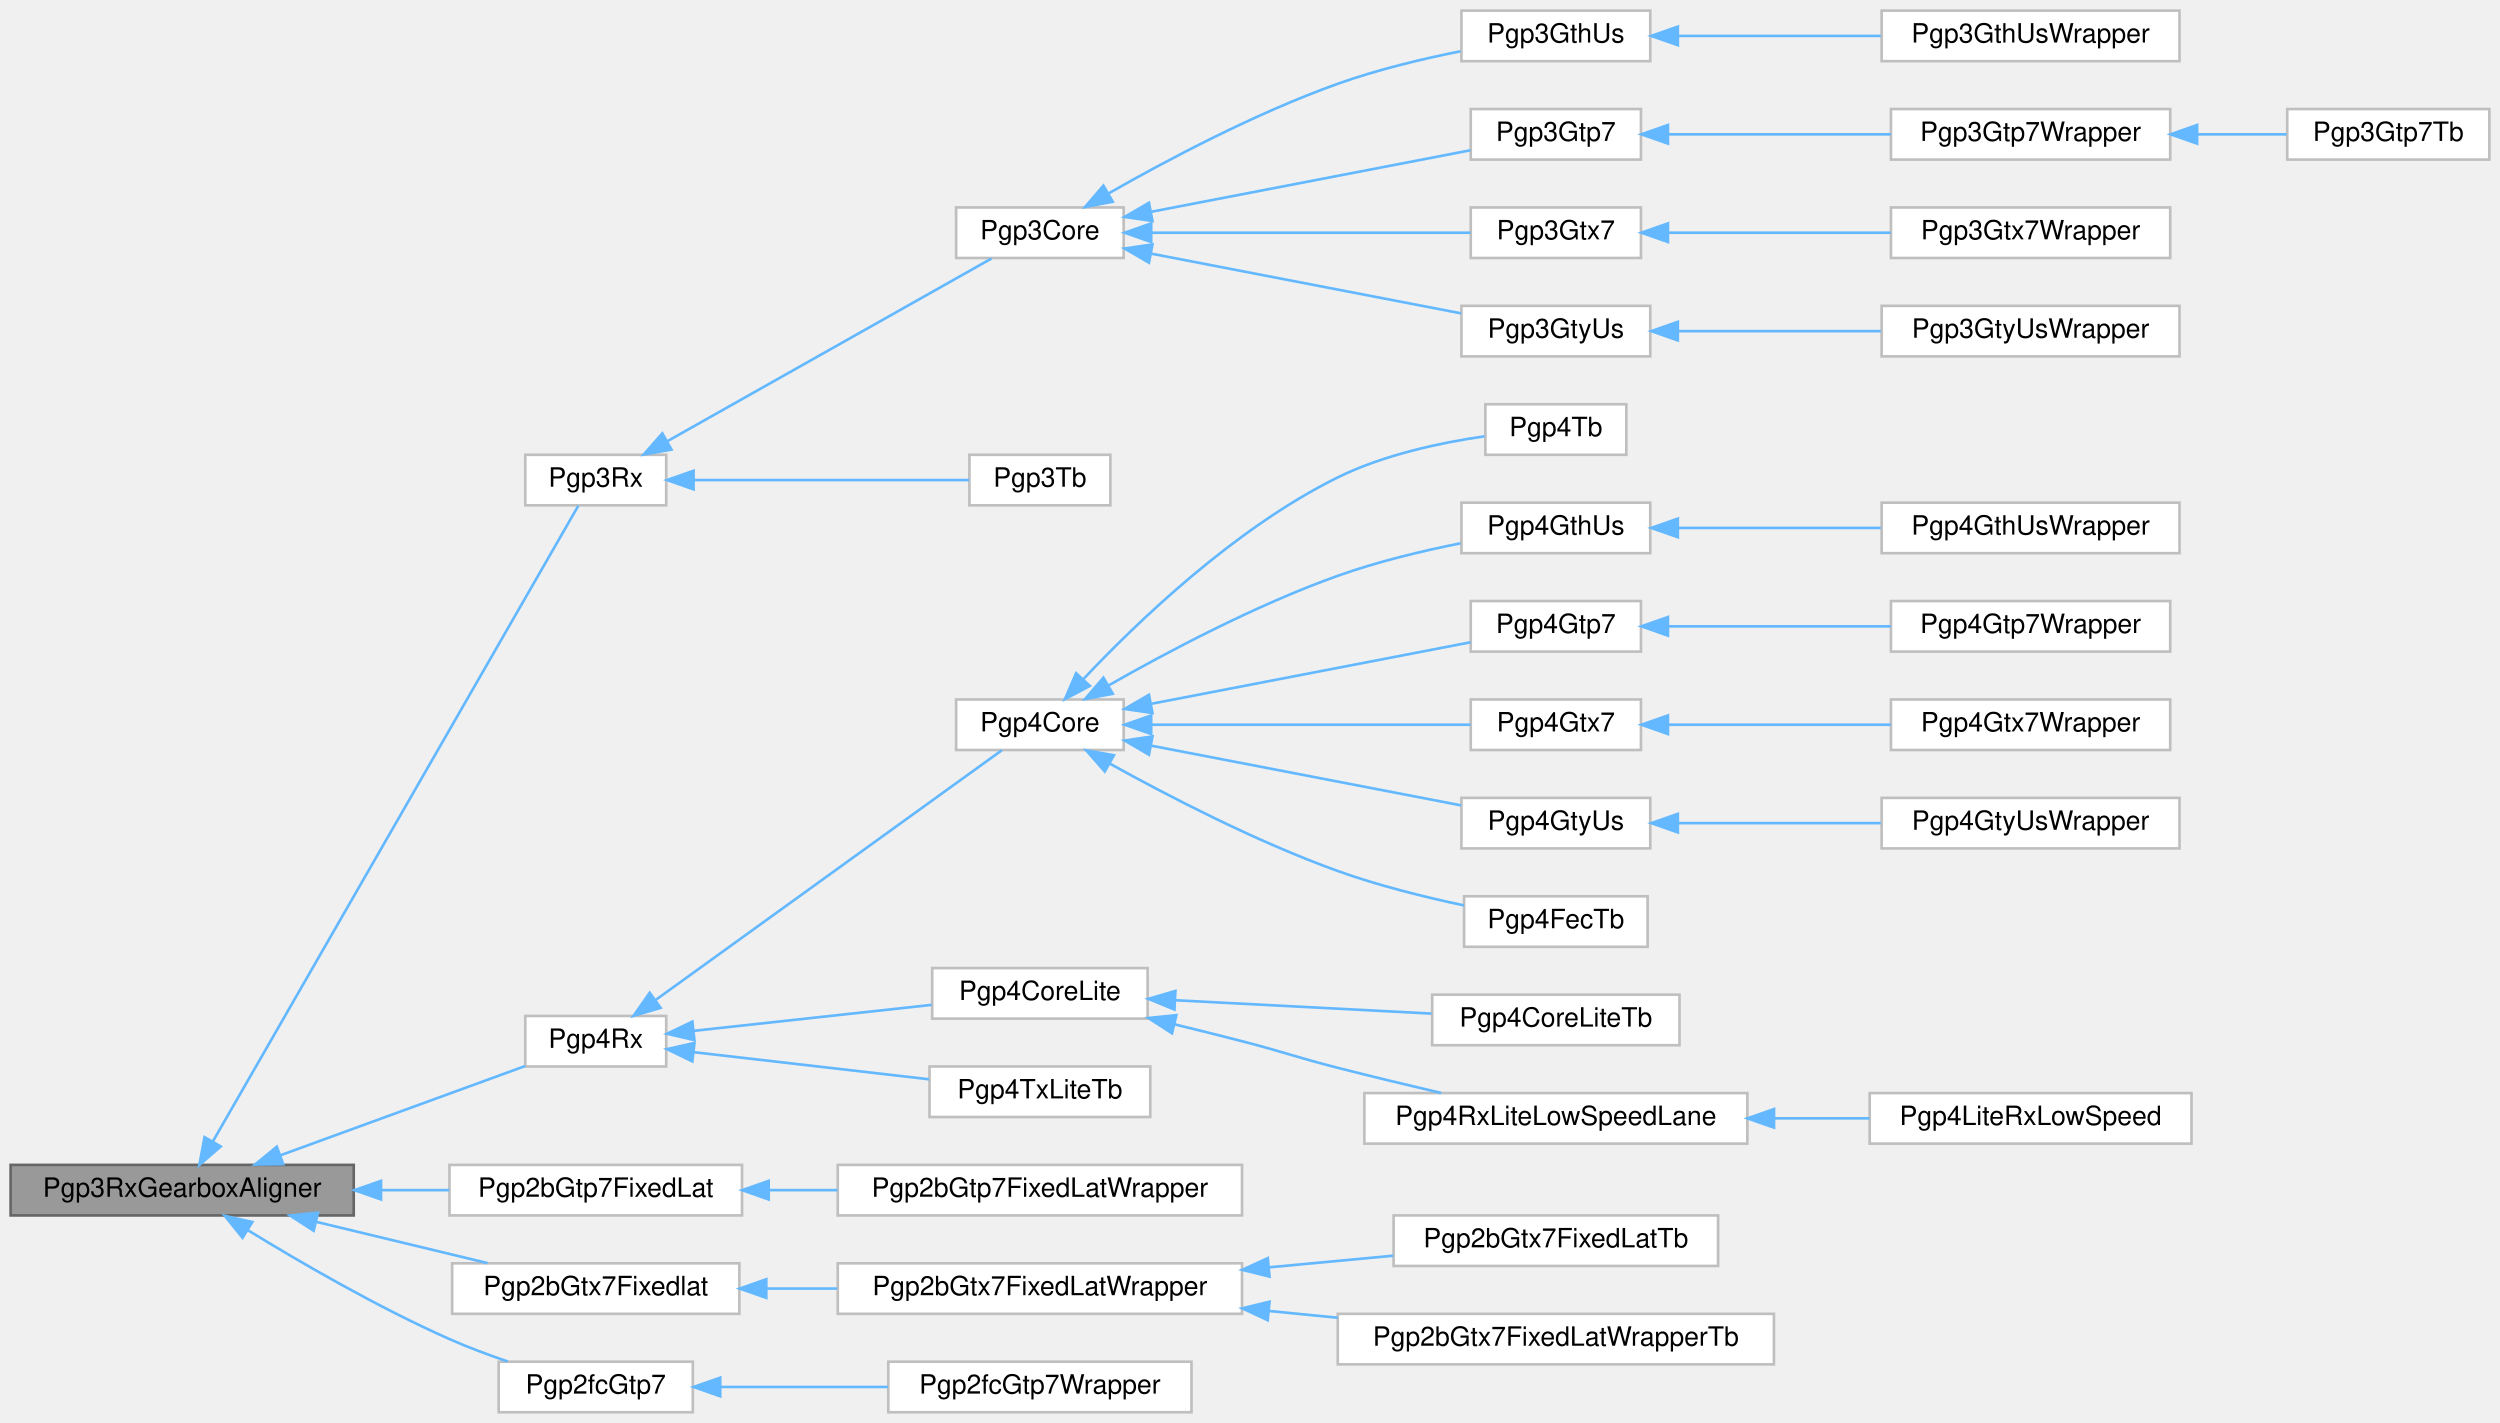
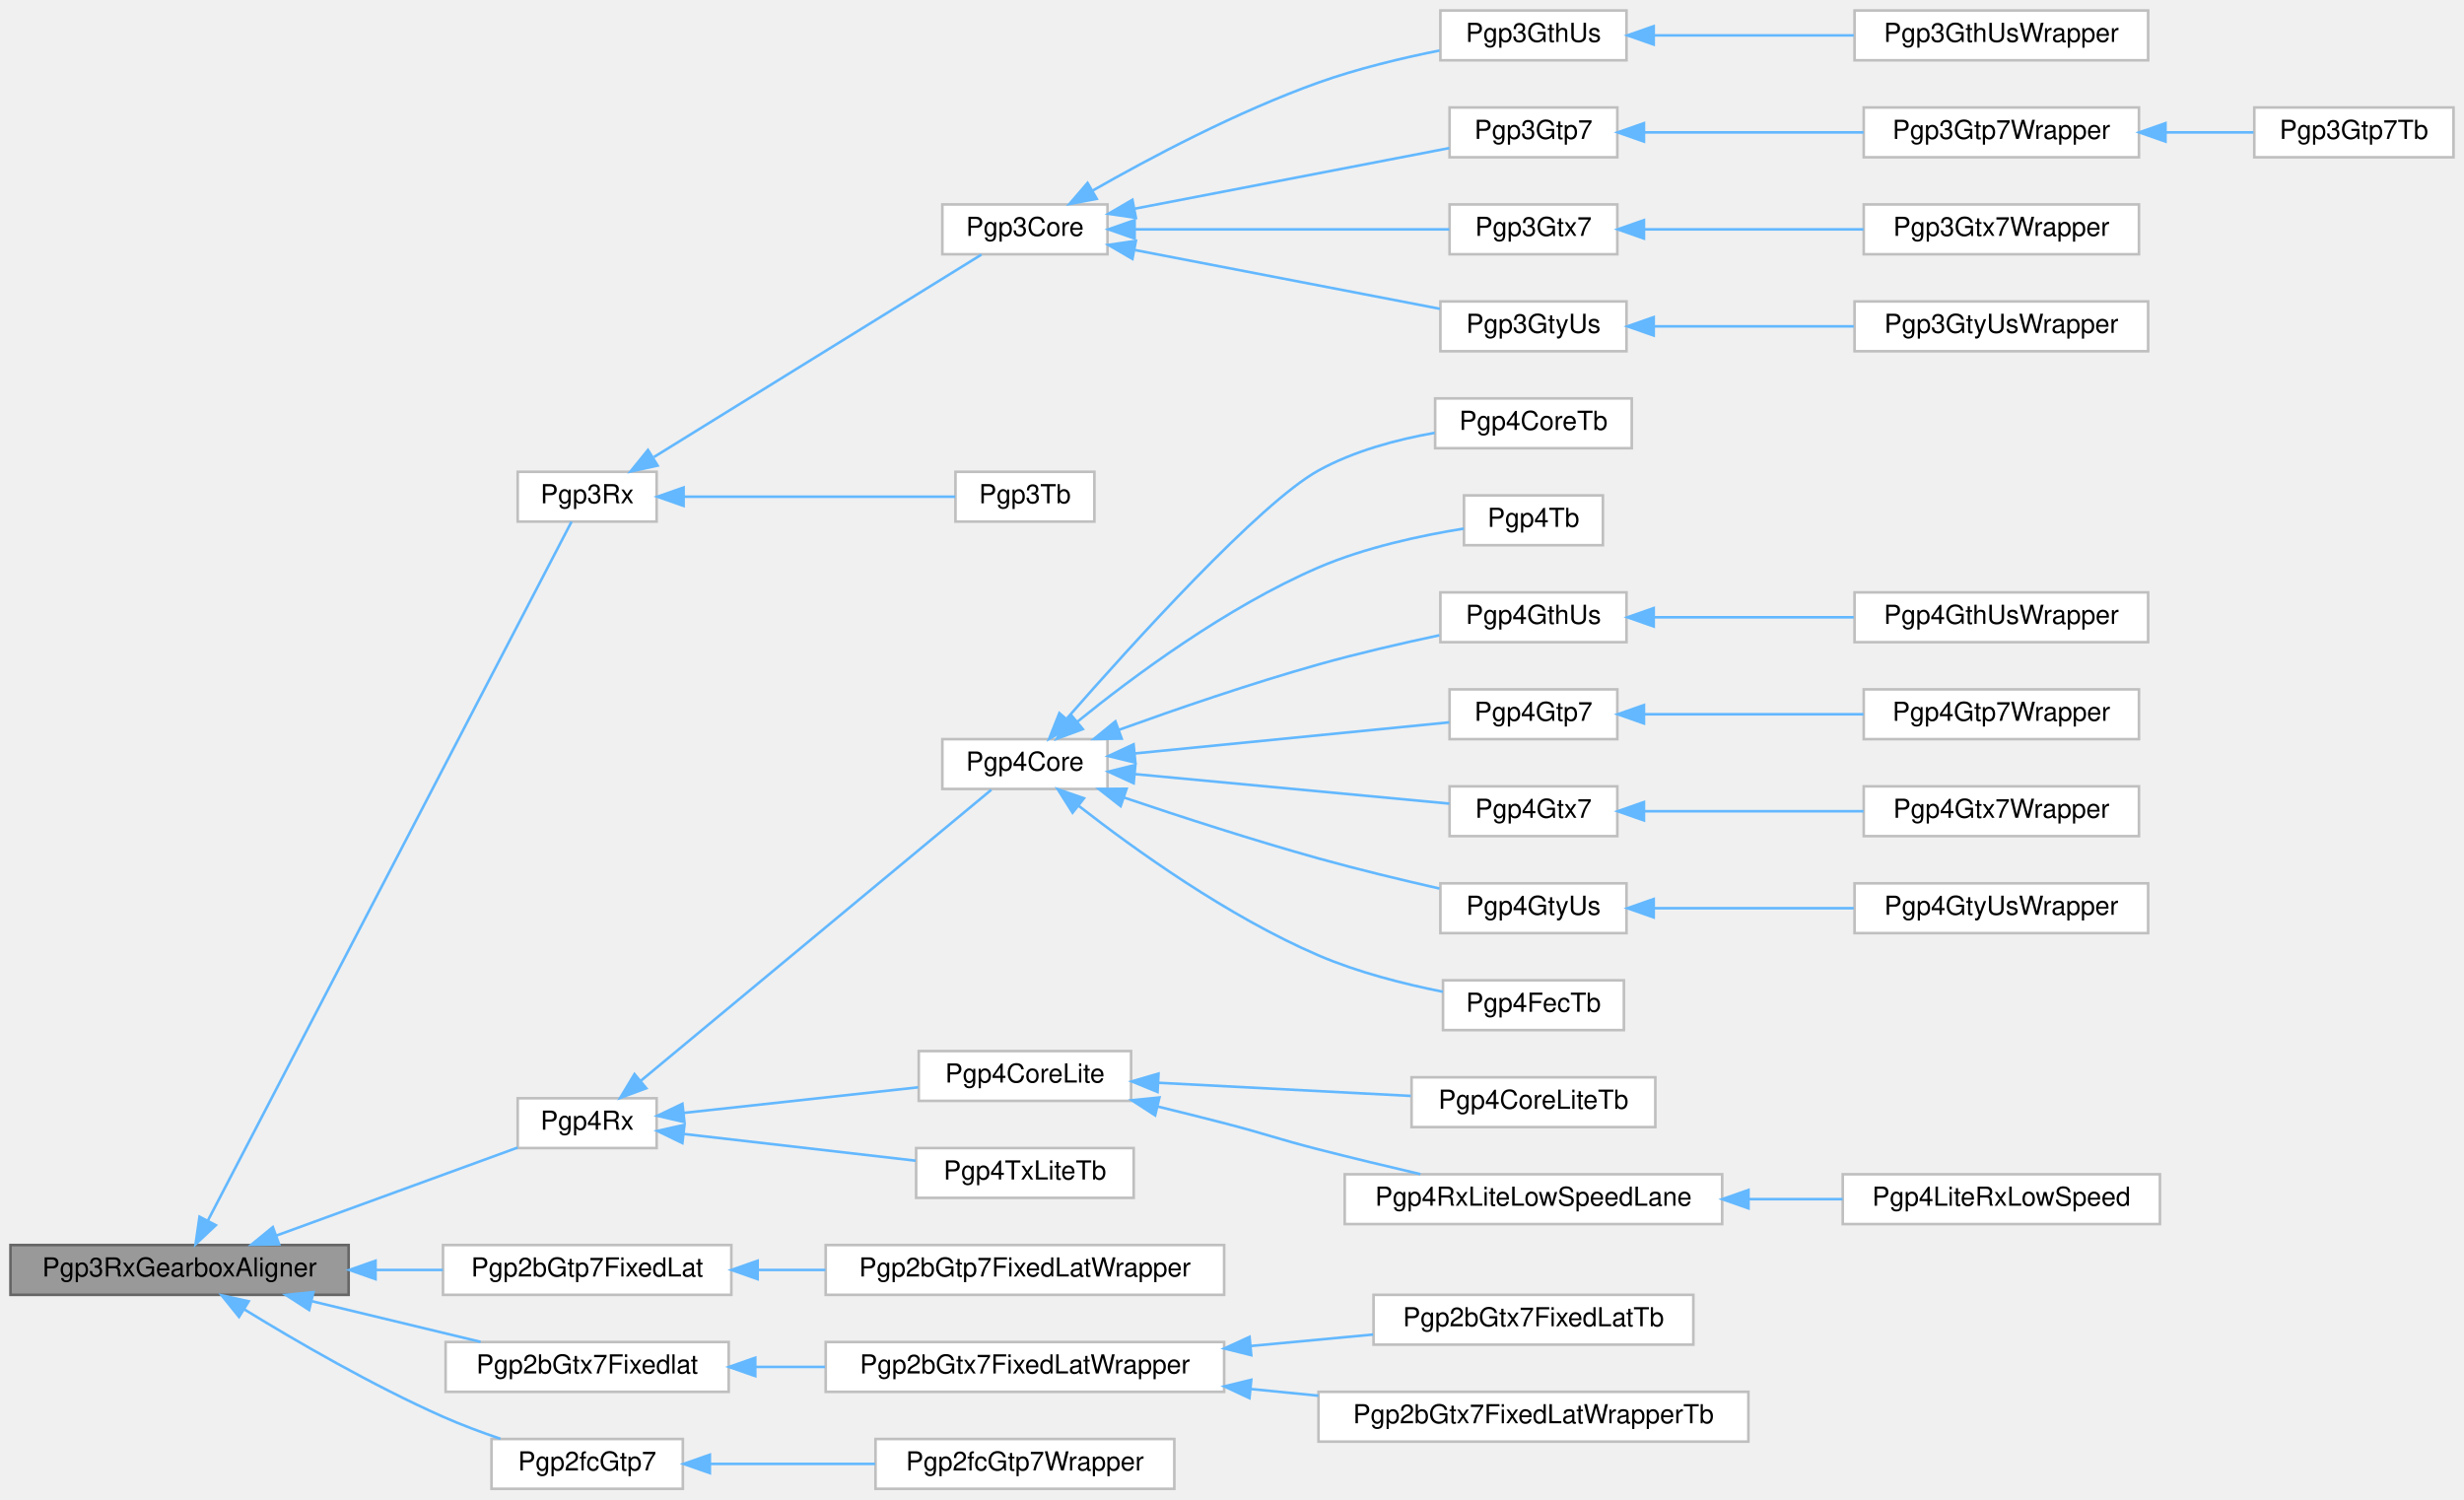
- <svg xmlns="http://www.w3.org/2000/svg" xmlns:xlink="http://www.w3.org/1999/xlink" width="940pt" height="535pt" viewBox="0.00 0.00 940.00 535.00">
-   <g id="graph0" class="graph" transform="scale(1 1) rotate(0) translate(4 531)">
+ <svg xmlns="http://www.w3.org/2000/svg" xmlns:xlink="http://www.w3.org/1999/xlink" width="940pt" height="572pt" viewBox="0.00 0.00 940.00 572.00">
+   <g id="graph0" class="graph" transform="scale(1 1) rotate(0) translate(4 568)">
    <g id="Node000001" class="node">
      <g id="a_Node000001">
        <a xlink:title=" ">
          <polygon fill="#999999" stroke="#666666" points="129,-93 0,-93 0,-74 129,-74 129,-93" />
          <text text-anchor="middle" x="64.5" y="-81" font-family="Helvetica,sans-Serif" font-size="10.00">Pgp3RxGearboxAligner</text>
        </a>
      </g>
    </g>
    <g id="Node000002" class="node">
      <g id="a_Node000002">
        <a xlink:href="classPgp3Rx.html" target="_top" xlink:title=" ">
-           <polygon fill="white" stroke="#bfbfbf" points="246.5,-360 193.5,-360 193.5,-341 246.5,-341 246.5,-360" />
-           <text text-anchor="middle" x="220" y="-348" font-family="Helvetica,sans-Serif" font-size="10.00">Pgp3Rx</text>
+           <polygon fill="white" stroke="#bfbfbf" points="246.5,-388 193.5,-388 193.5,-369 246.5,-369 246.5,-388" />
+           <text text-anchor="middle" x="220" y="-376" font-family="Helvetica,sans-Serif" font-size="10.00">Pgp3Rx</text>
        </a>
      </g>
    </g>
    <g id="edge1_Node000001_Node000002" class="edge">
      <g id="a_edge1_Node000001_Node000002">
        <a xlink:title=" ">
-           <path fill="none" stroke="#63b8ff" d="M76.04,-101.83C105.99,-153.92 190.89,-301.6 213.44,-340.83" />
-           <polygon fill="#63b8ff" stroke="#63b8ff" points="78.98,-99.93 70.96,-93 72.91,-103.42 78.98,-99.93" />
+           <path fill="none" stroke="#63b8ff" d="M75.27,-102.27C104.76,-158.94 192.22,-327.03 214.03,-368.95" />
+           <polygon fill="#63b8ff" stroke="#63b8ff" points="78.33,-100.57 70.61,-93.32 72.12,-103.8 78.33,-100.57" />
        </a>
      </g>
    </g>
    <g id="Node000014" class="node">
      <g id="a_Node000014">
        <a xlink:href="classPgp4Rx.html" target="_top" xlink:title=" ">
          <polygon fill="white" stroke="#bfbfbf" points="246.5,-149 193.5,-149 193.5,-130 246.5,-130 246.5,-149" />
          <text text-anchor="middle" x="220" y="-137" font-family="Helvetica,sans-Serif" font-size="10.00">Pgp4Rx</text>
        </a>
      </g>
    </g>
    <g id="edge13_Node000001_Node000014" class="edge">
      <g id="a_edge13_Node000001_Node000014">
        <a xlink:title=" ">
          <path fill="none" stroke="#63b8ff" d="M101.4,-96.6C129.65,-106.9 168.31,-121.01 193.47,-130.18" />
          <polygon fill="#63b8ff" stroke="#63b8ff" points="102.48,-93.27 91.89,-93.13 100.08,-99.84 102.48,-93.27" />
        </a>
      </g>
    </g>
-     <g id="Node000031" class="node">
-       <g id="a_Node000031">
+     <g id="Node000032" class="node">
+       <g id="a_Node000032">
        <a xlink:href="classPgp2bGtp7FixedLat.html" target="_top" xlink:title=" ">
          <polygon fill="white" stroke="#bfbfbf" points="275,-93 165,-93 165,-74 275,-74 275,-93" />
          <text text-anchor="middle" x="220" y="-81" font-family="Helvetica,sans-Serif" font-size="10.00">Pgp2bGtp7FixedLat</text>
        </a>
      </g>
    </g>
-     <g id="edge30_Node000001_Node000031" class="edge">
-       <g id="a_edge30_Node000001_Node000031">
+     <g id="edge31_Node000001_Node000032" class="edge">
+       <g id="a_edge31_Node000001_Node000032">
        <a xlink:title=" ">
          <path fill="none" stroke="#63b8ff" d="M139.35,-83.5C147.98,-83.5 156.66,-83.5 164.95,-83.5" />
          <polygon fill="#63b8ff" stroke="#63b8ff" points="139.26,-80 129.26,-83.5 139.26,-87 139.26,-80" />
        </a>
      </g>
    </g>
-     <g id="Node000033" class="node">
-       <g id="a_Node000033">
+     <g id="Node000034" class="node">
+       <g id="a_Node000034">
        <a xlink:href="classPgp2bGtx7Fixedlat.html" target="_top" xlink:title=" ">
          <polygon fill="white" stroke="#bfbfbf" points="274,-56 166,-56 166,-37 274,-37 274,-56" />
          <text text-anchor="middle" x="220" y="-44" font-family="Helvetica,sans-Serif" font-size="10.00">Pgp2bGtx7Fixedlat</text>
        </a>
      </g>
    </g>
-     <g id="edge32_Node000001_Node000033" class="edge">
-       <g id="a_edge32_Node000001_Node000033">
+     <g id="edge33_Node000001_Node000034" class="edge">
+       <g id="a_edge33_Node000001_Node000034">
        <a xlink:title=" ">
          <path fill="none" stroke="#63b8ff" d="M114.97,-71.57C135.8,-66.56 159.7,-60.79 179.34,-56.06" />
          <polygon fill="#63b8ff" stroke="#63b8ff" points="113.93,-68.23 105.03,-73.97 115.57,-75.03 113.93,-68.23" />
        </a>
      </g>
    </g>
-     <g id="Node000037" class="node">
-       <g id="a_Node000037">
+     <g id="Node000038" class="node">
+       <g id="a_Node000038">
        <a xlink:href="classPgp2fcGtp7.html" target="_top" xlink:title=" ">
          <polygon fill="white" stroke="#bfbfbf" points="256.5,-19 183.5,-19 183.5,0 256.5,0 256.5,-19" />
          <text text-anchor="middle" x="220" y="-7" font-family="Helvetica,sans-Serif" font-size="10.00">Pgp2fcGtp7</text>
        </a>
      </g>
    </g>
-     <g id="edge36_Node000001_Node000037" class="edge">
-       <g id="a_edge36_Node000001_Node000037">
+     <g id="edge37_Node000001_Node000038" class="edge">
+       <g id="a_edge37_Node000001_Node000038">
        <a xlink:title=" ">
          <path fill="none" stroke="#63b8ff" d="M89.17,-68.47C108.92,-56.36 138.09,-39.43 165,-27.5 171.96,-24.42 179.61,-21.56 186.92,-19.07" />
          <polygon fill="#63b8ff" stroke="#63b8ff" points="87.19,-65.58 80.54,-73.83 90.88,-71.53 87.19,-65.58" />
        </a>
      </g>
    </g>
    <g id="Node000003" class="node">
      <g id="a_Node000003">
        <a xlink:href="classPgp3Core.html" target="_top" xlink:title=" ">
-           <polygon fill="white" stroke="#bfbfbf" points="418.5,-453 355.5,-453 355.5,-434 418.5,-434 418.5,-453" />
-           <text text-anchor="middle" x="387" y="-441" font-family="Helvetica,sans-Serif" font-size="10.00">Pgp3Core</text>
+           <polygon fill="white" stroke="#bfbfbf" points="418.5,-490 355.5,-490 355.5,-471 418.5,-471 418.5,-490" />
+           <text text-anchor="middle" x="387" y="-478" font-family="Helvetica,sans-Serif" font-size="10.00">Pgp3Core</text>
        </a>
      </g>
    </g>
    <g id="edge2_Node000002_Node000003" class="edge">
      <g id="a_edge2_Node000002_Node000003">
        <a xlink:title=" ">
-           <path fill="none" stroke="#63b8ff" d="M246.94,-365.12C280.98,-384.31 339.8,-417.46 368.81,-433.81" />
-           <polygon fill="#63b8ff" stroke="#63b8ff" points="248.47,-361.96 238.04,-360.1 245.03,-368.06 248.47,-361.96" />
+           <path fill="none" stroke="#63b8ff" d="M245.45,-393.62C279.87,-414.89 341.59,-453.05 370.4,-470.86" />
+           <polygon fill="#63b8ff" stroke="#63b8ff" points="246.87,-390.38 236.52,-388.1 243.19,-396.33 246.87,-390.38" />
        </a>
      </g>
    </g>
    <g id="Node000013" class="node">
      <g id="a_Node000013">
        <a xlink:href="classPgp3Tb.html" target="_top" xlink:title=" ">
-           <polygon fill="white" stroke="#bfbfbf" points="413.5,-360 360.5,-360 360.5,-341 413.5,-341 413.5,-360" />
-           <text text-anchor="middle" x="387" y="-348" font-family="Helvetica,sans-Serif" font-size="10.00">Pgp3Tb</text>
+           <polygon fill="white" stroke="#bfbfbf" points="413.5,-388 360.5,-388 360.5,-369 413.5,-369 413.5,-388" />
+           <text text-anchor="middle" x="387" y="-376" font-family="Helvetica,sans-Serif" font-size="10.00">Pgp3Tb</text>
        </a>
      </g>
    </g>
    <g id="edge12_Node000002_Node000013" class="edge">
      <g id="a_edge12_Node000002_Node000013">
        <a xlink:title=" ">
-           <path fill="none" stroke="#63b8ff" d="M256.82,-350.5C288.07,-350.5 332.62,-350.5 360.4,-350.5" />
-           <polygon fill="#63b8ff" stroke="#63b8ff" points="256.78,-347 246.78,-350.5 256.78,-354 256.78,-347" />
+           <path fill="none" stroke="#63b8ff" d="M256.82,-378.5C288.07,-378.5 332.62,-378.5 360.4,-378.5" />
+           <polygon fill="#63b8ff" stroke="#63b8ff" points="256.78,-375 246.78,-378.5 256.78,-382 256.78,-375" />
        </a>
      </g>
    </g>
    <g id="Node000004" class="node">
      <g id="a_Node000004">
        <a xlink:href="classPgp3GthUs.html" target="_top" xlink:title=" ">
-           <polygon fill="white" stroke="#bfbfbf" points="616.5,-527 545.5,-527 545.5,-508 616.5,-508 616.5,-527" />
-           <text text-anchor="middle" x="581" y="-515" font-family="Helvetica,sans-Serif" font-size="10.00">Pgp3GthUs</text>
+           <polygon fill="white" stroke="#bfbfbf" points="616.5,-564 545.5,-564 545.5,-545 616.5,-545 616.5,-564" />
+           <text text-anchor="middle" x="581" y="-552" font-family="Helvetica,sans-Serif" font-size="10.00">Pgp3GthUs</text>
        </a>
      </g>
    </g>
    <g id="edge3_Node000003_Node000004" class="edge">
      <g id="a_edge3_Node000003_Node000004">
        <a xlink:title=" ">
-           <path fill="none" stroke="#63b8ff" d="M412.67,-458.19C434.65,-470.74 468.05,-488.45 499,-499.5 513.79,-504.78 530.67,-508.83 545.18,-511.73" />
-           <polygon fill="#63b8ff" stroke="#63b8ff" points="414.39,-455.15 403.98,-453.17 410.89,-461.21 414.39,-455.15" />
+           <path fill="none" stroke="#63b8ff" d="M412.67,-495.19C434.65,-507.74 468.05,-525.45 499,-536.5 513.79,-541.78 530.67,-545.83 545.18,-548.73" />
+           <polygon fill="#63b8ff" stroke="#63b8ff" points="414.39,-492.15 403.98,-490.17 410.89,-498.21 414.39,-492.15" />
        </a>
      </g>
    </g>
    <g id="Node000006" class="node">
      <g id="a_Node000006">
        <a xlink:href="classPgp3Gtp7.html" target="_top" xlink:title=" ">
-           <polygon fill="white" stroke="#bfbfbf" points="613,-490 549,-490 549,-471 613,-471 613,-490" />
-           <text text-anchor="middle" x="581" y="-478" font-family="Helvetica,sans-Serif" font-size="10.00">Pgp3Gtp7</text>
+           <polygon fill="white" stroke="#bfbfbf" points="613,-527 549,-527 549,-508 613,-508 613,-527" />
+           <text text-anchor="middle" x="581" y="-515" font-family="Helvetica,sans-Serif" font-size="10.00">Pgp3Gtp7</text>
        </a>
      </g>
    </g>
    <g id="edge5_Node000003_Node000006" class="edge">
      <g id="a_edge5_Node000003_Node000006">
        <a xlink:title=" ">
-           <path fill="none" stroke="#63b8ff" d="M429,-451.4C464.9,-458.32 516.3,-468.23 548.91,-474.51" />
-           <polygon fill="#63b8ff" stroke="#63b8ff" points="429.33,-447.9 418.85,-449.44 428.01,-454.77 429.33,-447.9" />
+           <path fill="none" stroke="#63b8ff" d="M429,-488.4C464.9,-495.32 516.3,-505.23 548.91,-511.51" />
+           <polygon fill="#63b8ff" stroke="#63b8ff" points="429.33,-484.9 418.85,-486.44 428.01,-491.77 429.33,-484.9" />
        </a>
      </g>
    </g>
    <g id="Node000009" class="node">
      <g id="a_Node000009">
        <a xlink:href="classPgp3Gtx7.html" target="_top" xlink:title=" ">
-           <polygon fill="white" stroke="#bfbfbf" points="613,-453 549,-453 549,-434 613,-434 613,-453" />
-           <text text-anchor="middle" x="581" y="-441" font-family="Helvetica,sans-Serif" font-size="10.00">Pgp3Gtx7</text>
+           <polygon fill="white" stroke="#bfbfbf" points="613,-490 549,-490 549,-471 613,-471 613,-490" />
+           <text text-anchor="middle" x="581" y="-478" font-family="Helvetica,sans-Serif" font-size="10.00">Pgp3Gtx7</text>
        </a>
      </g>
    </g>
    <g id="edge8_Node000003_Node000009" class="edge">
      <g id="a_edge8_Node000003_Node000009">
        <a xlink:title=" ">
-           <path fill="none" stroke="#63b8ff" d="M429,-443.5C464.9,-443.5 516.3,-443.5 548.91,-443.5" />
-           <polygon fill="#63b8ff" stroke="#63b8ff" points="428.85,-440 418.85,-443.5 428.85,-447 428.85,-440" />
+           <path fill="none" stroke="#63b8ff" d="M429,-480.5C464.9,-480.5 516.3,-480.5 548.91,-480.5" />
+           <polygon fill="#63b8ff" stroke="#63b8ff" points="428.85,-477 418.85,-480.5 428.85,-484 428.85,-477" />
        </a>
      </g>
    </g>
    <g id="Node000011" class="node">
      <g id="a_Node000011">
        <a xlink:href="classPgp3GtyUs.html" target="_top" xlink:title=" ">
-           <polygon fill="white" stroke="#bfbfbf" points="616.5,-416 545.5,-416 545.5,-397 616.5,-397 616.5,-416" />
-           <text text-anchor="middle" x="581" y="-404" font-family="Helvetica,sans-Serif" font-size="10.00">Pgp3GtyUs</text>
+           <polygon fill="white" stroke="#bfbfbf" points="616.5,-453 545.5,-453 545.5,-434 616.5,-434 616.5,-453" />
+           <text text-anchor="middle" x="581" y="-441" font-family="Helvetica,sans-Serif" font-size="10.00">Pgp3GtyUs</text>
        </a>
      </g>
    </g>
    <g id="edge10_Node000003_Node000011" class="edge">
      <g id="a_edge10_Node000003_Node000011">
        <a xlink:title=" ">
-           <path fill="none" stroke="#63b8ff" d="M429.1,-435.58C463.71,-428.91 512.67,-419.48 545.33,-413.18" />
-           <polygon fill="#63b8ff" stroke="#63b8ff" points="428.01,-432.23 418.85,-437.56 429.33,-439.1 428.01,-432.23" />
+           <path fill="none" stroke="#63b8ff" d="M429.1,-472.58C463.71,-465.91 512.67,-456.48 545.33,-450.18" />
+           <polygon fill="#63b8ff" stroke="#63b8ff" points="428.01,-469.23 418.85,-474.56 429.33,-476.1 428.01,-469.23" />
        </a>
      </g>
    </g>
    <g id="Node000005" class="node">
      <g id="a_Node000005">
        <a xlink:href="classPgp3GthUsWrapper.html" target="_top" xlink:title=" ">
-           <polygon fill="white" stroke="#bfbfbf" points="815.5,-527 703.5,-527 703.5,-508 815.5,-508 815.5,-527" />
-           <text text-anchor="middle" x="759.5" y="-515" font-family="Helvetica,sans-Serif" font-size="10.00">Pgp3GthUsWrapper</text>
+           <polygon fill="white" stroke="#bfbfbf" points="815.5,-564 703.5,-564 703.5,-545 815.5,-545 815.5,-564" />
+           <text text-anchor="middle" x="759.5" y="-552" font-family="Helvetica,sans-Serif" font-size="10.00">Pgp3GthUsWrapper</text>
        </a>
      </g>
    </g>
    <g id="edge4_Node000004_Node000005" class="edge">
      <g id="a_edge4_Node000004_Node000005">
        <a xlink:title=" ">
-           <path fill="none" stroke="#63b8ff" d="M627.11,-517.5C650.29,-517.5 678.72,-517.5 703.2,-517.5" />
-           <polygon fill="#63b8ff" stroke="#63b8ff" points="626.87,-514 616.87,-517.5 626.87,-521 626.87,-514" />
+           <path fill="none" stroke="#63b8ff" d="M627.11,-554.5C650.29,-554.5 678.72,-554.5 703.2,-554.5" />
+           <polygon fill="#63b8ff" stroke="#63b8ff" points="626.87,-551 616.87,-554.5 626.87,-558 626.87,-551" />
        </a>
      </g>
    </g>
    <g id="Node000007" class="node">
      <g id="a_Node000007">
        <a xlink:href="classPgp3Gtp7Wrapper.html" target="_top" xlink:title=" ">
-           <polygon fill="white" stroke="#bfbfbf" points="812,-490 707,-490 707,-471 812,-471 812,-490" />
-           <text text-anchor="middle" x="759.5" y="-478" font-family="Helvetica,sans-Serif" font-size="10.00">Pgp3Gtp7Wrapper</text>
+           <polygon fill="white" stroke="#bfbfbf" points="812,-527 707,-527 707,-508 812,-508 812,-527" />
+           <text text-anchor="middle" x="759.5" y="-515" font-family="Helvetica,sans-Serif" font-size="10.00">Pgp3Gtp7Wrapper</text>
        </a>
      </g>
    </g>
    <g id="edge6_Node000006_Node000007" class="edge">
      <g id="a_edge6_Node000006_Node000007">
        <a xlink:title=" ">
-           <path fill="none" stroke="#63b8ff" d="M623.38,-480.5C648.33,-480.5 680.33,-480.5 706.92,-480.5" />
-           <polygon fill="#63b8ff" stroke="#63b8ff" points="623.15,-477 613.15,-480.5 623.15,-484 623.15,-477" />
+           <path fill="none" stroke="#63b8ff" d="M623.38,-517.5C648.33,-517.5 680.33,-517.5 706.92,-517.5" />
+           <polygon fill="#63b8ff" stroke="#63b8ff" points="623.15,-514 613.15,-517.5 623.15,-521 623.15,-514" />
        </a>
      </g>
    </g>
    <g id="Node000008" class="node">
      <g id="a_Node000008">
        <a xlink:href="classPgp3Gtp7Tb.html" target="_top" xlink:title=" ">
-           <polygon fill="white" stroke="#bfbfbf" points="932,-490 856,-490 856,-471 932,-471 932,-490" />
-           <text text-anchor="middle" x="894" y="-478" font-family="Helvetica,sans-Serif" font-size="10.00">Pgp3Gtp7Tb</text>
+           <polygon fill="white" stroke="#bfbfbf" points="932,-527 856,-527 856,-508 932,-508 932,-527" />
+           <text text-anchor="middle" x="894" y="-515" font-family="Helvetica,sans-Serif" font-size="10.00">Pgp3Gtp7Tb</text>
        </a>
      </g>
    </g>
    <g id="edge7_Node000007_Node000008" class="edge">
      <g id="a_edge7_Node000007_Node000008">
        <a xlink:title=" ">
-           <path fill="none" stroke="#63b8ff" d="M822.45,-480.5C833.81,-480.5 845.33,-480.5 855.68,-480.5" />
-           <polygon fill="#63b8ff" stroke="#63b8ff" points="822.11,-477 812.11,-480.5 822.11,-484 822.11,-477" />
+           <path fill="none" stroke="#63b8ff" d="M822.45,-517.5C833.81,-517.5 845.33,-517.5 855.68,-517.5" />
+           <polygon fill="#63b8ff" stroke="#63b8ff" points="822.11,-514 812.11,-517.5 822.11,-521 822.11,-514" />
        </a>
      </g>
    </g>
    <g id="Node000010" class="node">
      <g id="a_Node000010">
        <a xlink:href="classPgp3Gtx7Wrapper.html" target="_top" xlink:title=" ">
-           <polygon fill="white" stroke="#bfbfbf" points="812,-453 707,-453 707,-434 812,-434 812,-453" />
-           <text text-anchor="middle" x="759.5" y="-441" font-family="Helvetica,sans-Serif" font-size="10.00">Pgp3Gtx7Wrapper</text>
+           <polygon fill="white" stroke="#bfbfbf" points="812,-490 707,-490 707,-471 812,-471 812,-490" />
+           <text text-anchor="middle" x="759.5" y="-478" font-family="Helvetica,sans-Serif" font-size="10.00">Pgp3Gtx7Wrapper</text>
        </a>
      </g>
    </g>
    <g id="edge9_Node000009_Node000010" class="edge">
      <g id="a_edge9_Node000009_Node000010">
        <a xlink:title=" ">
-           <path fill="none" stroke="#63b8ff" d="M623.38,-443.5C648.33,-443.5 680.33,-443.5 706.92,-443.5" />
-           <polygon fill="#63b8ff" stroke="#63b8ff" points="623.15,-440 613.15,-443.5 623.15,-447 623.15,-440" />
+           <path fill="none" stroke="#63b8ff" d="M623.38,-480.5C648.33,-480.5 680.33,-480.5 706.92,-480.5" />
+           <polygon fill="#63b8ff" stroke="#63b8ff" points="623.15,-477 613.15,-480.5 623.15,-484 623.15,-477" />
        </a>
      </g>
    </g>
    <g id="Node000012" class="node">
      <g id="a_Node000012">
        <a xlink:href="classPgp3GtyUsWrapper.html" target="_top" xlink:title=" ">
-           <polygon fill="white" stroke="#bfbfbf" points="815.5,-416 703.5,-416 703.5,-397 815.5,-397 815.5,-416" />
-           <text text-anchor="middle" x="759.5" y="-404" font-family="Helvetica,sans-Serif" font-size="10.00">Pgp3GtyUsWrapper</text>
+           <polygon fill="white" stroke="#bfbfbf" points="815.5,-453 703.5,-453 703.5,-434 815.5,-434 815.5,-453" />
+           <text text-anchor="middle" x="759.5" y="-441" font-family="Helvetica,sans-Serif" font-size="10.00">Pgp3GtyUsWrapper</text>
        </a>
      </g>
    </g>
    <g id="edge11_Node000011_Node000012" class="edge">
      <g id="a_edge11_Node000011_Node000012">
        <a xlink:title=" ">
-           <path fill="none" stroke="#63b8ff" d="M627.11,-406.5C650.29,-406.5 678.72,-406.5 703.2,-406.5" />
-           <polygon fill="#63b8ff" stroke="#63b8ff" points="626.87,-403 616.87,-406.5 626.87,-410 626.87,-403" />
+           <path fill="none" stroke="#63b8ff" d="M627.11,-443.5C650.29,-443.5 678.72,-443.5 703.2,-443.5" />
+           <polygon fill="#63b8ff" stroke="#63b8ff" points="626.87,-440 616.87,-443.5 626.87,-447 626.87,-440" />
        </a>
      </g>
    </g>
    <g id="Node000015" class="node">
      <g id="a_Node000015">
        <a xlink:href="classPgp4Core.html" target="_top" xlink:title=" ">
-           <polygon fill="white" stroke="#bfbfbf" points="418.5,-268 355.5,-268 355.5,-249 418.5,-249 418.5,-268" />
-           <text text-anchor="middle" x="387" y="-256" font-family="Helvetica,sans-Serif" font-size="10.00">Pgp4Core</text>
+           <polygon fill="white" stroke="#bfbfbf" points="418.5,-286 355.5,-286 355.5,-267 418.5,-267 418.5,-286" />
+           <text text-anchor="middle" x="387" y="-274" font-family="Helvetica,sans-Serif" font-size="10.00">Pgp4Core</text>
        </a>
      </g>
    </g>
    <g id="edge14_Node000014_Node000015" class="edge">
      <g id="a_edge14_Node000014_Node000015">
        <a xlink:title=" ">
-           <path fill="none" stroke="#63b8ff" d="M242.7,-155.15C277.38,-180.17 344.3,-228.42 372.71,-248.92" />
-           <polygon fill="#63b8ff" stroke="#63b8ff" points="244.38,-152.05 234.22,-149.04 240.29,-157.73 244.38,-152.05" />
-         </a>
-       </g>
-     </g>
-     <g id="Node000026" class="node">
-       <g id="a_Node000026">
+           <path fill="none" stroke="#63b8ff" d="M240.57,-155.75C275.16,-184.47 346.12,-243.38 374.19,-266.69" />
+           <polygon fill="#63b8ff" stroke="#63b8ff" points="242.53,-152.83 232.6,-149.13 238.06,-158.21 242.53,-152.83" />
+         </a>
+       </g>
+     </g>
+     <g id="Node000027" class="node">
+       <g id="a_Node000027">
        <a xlink:href="classPgp4CoreLite.html" target="_top" xlink:title=" ">
          <polygon fill="white" stroke="#bfbfbf" points="427.5,-167 346.5,-167 346.5,-148 427.5,-148 427.5,-167" />
          <text text-anchor="middle" x="387" y="-155" font-family="Helvetica,sans-Serif" font-size="10.00">Pgp4CoreLite</text>
        </a>
      </g>
    </g>
-     <g id="edge25_Node000014_Node000026" class="edge">
-       <g id="a_edge25_Node000014_Node000026">
+     <g id="edge26_Node000014_Node000027" class="edge">
+       <g id="a_edge26_Node000014_Node000027">
        <a xlink:title=" ">
          <path fill="none" stroke="#63b8ff" d="M256.74,-143.4C283.11,-146.28 319,-150.19 346.27,-153.17" />
          <polygon fill="#63b8ff" stroke="#63b8ff" points="257.1,-139.92 246.78,-142.31 256.34,-146.88 257.1,-139.92" />
        </a>
      </g>
    </g>
-     <g id="Node000030" class="node">
-       <g id="a_Node000030">
+     <g id="Node000031" class="node">
+       <g id="a_Node000031">
        <a xlink:href="classPgp4TxLiteTb.html" target="_top" xlink:title=" ">
          <polygon fill="white" stroke="#bfbfbf" points="428.5,-130 345.5,-130 345.5,-111 428.5,-111 428.5,-130" />
          <text text-anchor="middle" x="387" y="-118" font-family="Helvetica,sans-Serif" font-size="10.00">Pgp4TxLiteTb</text>
        </a>
      </g>
    </g>
-     <g id="edge29_Node000014_Node000030" class="edge">
-       <g id="a_edge29_Node000014_Node000030">
+     <g id="edge30_Node000014_Node000031" class="edge">
+       <g id="a_edge30_Node000014_Node000031">
        <a xlink:title=" ">
          <path fill="none" stroke="#63b8ff" d="M256.98,-135.36C283.02,-132.36 318.25,-128.3 345.32,-125.18" />
          <polygon fill="#63b8ff" stroke="#63b8ff" points="256.32,-131.91 246.78,-136.53 257.12,-138.86 256.32,-131.91" />
        </a>
      </g>
    </g>
    <g id="Node000016" class="node">
      <g id="a_Node000016">
+         <a xlink:href="classPgp4CoreTb.html" target="_top" xlink:title=" ">
+           <polygon fill="white" stroke="#bfbfbf" points="618.5,-416 543.5,-416 543.5,-397 618.5,-397 618.5,-416" />
+           <text text-anchor="middle" x="581" y="-404" font-family="Helvetica,sans-Serif" font-size="10.00">Pgp4CoreTb</text>
+         </a>
+       </g>
+     </g>
+     <g id="edge15_Node000015_Node000016" class="edge">
+       <g id="a_edge15_Node000015_Node000016">
+         <a xlink:title=" ">
+           <path fill="none" stroke="#63b8ff" d="M403.08,-293.97C427.85,-322.25 476.63,-376.15 499,-388.5 512.5,-395.95 528.86,-400.31 543.34,-402.87" />
+           <polygon fill="#63b8ff" stroke="#63b8ff" points="405.43,-291.33 396.22,-286.09 400.15,-295.93 405.43,-291.33" />
+         </a>
+       </g>
+     </g>
+     <g id="Node000017" class="node">
+       <g id="a_Node000017">
        <a xlink:href="classPgp4Tb.html" target="_top" xlink:title=" ">
          <polygon fill="white" stroke="#bfbfbf" points="607.5,-379 554.5,-379 554.5,-360 607.5,-360 607.5,-379" />
          <text text-anchor="middle" x="581" y="-367" font-family="Helvetica,sans-Serif" font-size="10.00">Pgp4Tb</text>
        </a>
      </g>
    </g>
-     <g id="edge15_Node000015_Node000016" class="edge">
-       <g id="a_edge15_Node000015_Node000016">
-         <a xlink:title=" ">
-           <path fill="none" stroke="#63b8ff" d="M403.43,-275.74C423.38,-296.91 460.18,-332.36 499,-351.5 516.31,-360.04 537.7,-364.57 554.14,-366.95" />
-           <polygon fill="#63b8ff" stroke="#63b8ff" points="405.77,-273.11 396.41,-268.13 400.62,-277.86 405.77,-273.11" />
-         </a>
-       </g>
-     </g>
-     <g id="Node000017" class="node">
-       <g id="a_Node000017">
+     <g id="edge16_Node000015_Node000017" class="edge">
+       <g id="a_edge16_Node000015_Node000017">
+         <a xlink:title=" ">
+           <path fill="none" stroke="#63b8ff" d="M406.99,-292.64C428.11,-309.77 463.89,-336.39 499,-351.5 516.73,-359.13 538.09,-363.71 554.43,-366.33" />
+           <polygon fill="#63b8ff" stroke="#63b8ff" points="409.08,-289.83 399.14,-286.16 404.62,-295.23 409.08,-289.83" />
+         </a>
+       </g>
+     </g>
+     <g id="Node000018" class="node">
+       <g id="a_Node000018">
        <a xlink:href="classPgp4GthUs.html" target="_top" xlink:title=" ">
          <polygon fill="white" stroke="#bfbfbf" points="616.5,-342 545.5,-342 545.5,-323 616.5,-323 616.5,-342" />
          <text text-anchor="middle" x="581" y="-330" font-family="Helvetica,sans-Serif" font-size="10.00">Pgp4GthUs</text>
        </a>
      </g>
    </g>
-     <g id="edge16_Node000015_Node000017" class="edge">
-       <g id="a_edge16_Node000015_Node000017">
-         <a xlink:title=" ">
-           <path fill="none" stroke="#63b8ff" d="M412.67,-273.19C434.65,-285.74 468.05,-303.45 499,-314.5 513.79,-319.78 530.67,-323.83 545.18,-326.73" />
-           <polygon fill="#63b8ff" stroke="#63b8ff" points="414.39,-270.15 403.98,-268.17 410.89,-276.21 414.39,-270.15" />
-         </a>
-       </g>
-     </g>
-     <g id="Node000019" class="node">
-       <g id="a_Node000019">
+     <g id="edge17_Node000015_Node000018" class="edge">
+       <g id="a_edge17_Node000015_Node000018">
+         <a xlink:title=" ">
+           <path fill="none" stroke="#63b8ff" d="M422.77,-289.52C444.5,-297.37 473.15,-307.23 499,-314.5 513.98,-318.71 530.73,-322.58 545.1,-325.63" />
+           <polygon fill="#63b8ff" stroke="#63b8ff" points="423.91,-286.21 413.32,-286.07 421.51,-292.78 423.91,-286.21" />
+         </a>
+       </g>
+     </g>
+     <g id="Node000020" class="node">
+       <g id="a_Node000020">
        <a xlink:href="classPgp4Gtp7.html" target="_top" xlink:title=" ">
          <polygon fill="white" stroke="#bfbfbf" points="613,-305 549,-305 549,-286 613,-286 613,-305" />
          <text text-anchor="middle" x="581" y="-293" font-family="Helvetica,sans-Serif" font-size="10.00">Pgp4Gtp7</text>
        </a>
      </g>
    </g>
-     <g id="edge18_Node000015_Node000019" class="edge">
-       <g id="a_edge18_Node000015_Node000019">
-         <a xlink:title=" ">
-           <path fill="none" stroke="#63b8ff" d="M429,-266.4C464.9,-273.32 516.3,-283.23 548.91,-289.51" />
-           <polygon fill="#63b8ff" stroke="#63b8ff" points="429.33,-262.9 418.85,-264.44 428.01,-269.77 429.33,-262.9" />
-         </a>
-       </g>
-     </g>
-     <g id="Node000021" class="node">
-       <g id="a_Node000021">
+     <g id="edge19_Node000015_Node000020" class="edge">
+       <g id="a_edge19_Node000015_Node000020">
+         <a xlink:title=" ">
+           <path fill="none" stroke="#63b8ff" d="M429,-280.56C464.9,-284.11 516.3,-289.2 548.91,-292.42" />
+           <polygon fill="#63b8ff" stroke="#63b8ff" points="429.14,-277.05 418.85,-279.55 428.45,-284.02 429.14,-277.05" />
+         </a>
+       </g>
+     </g>
+     <g id="Node000022" class="node">
+       <g id="a_Node000022">
        <a xlink:href="classPgp4Gtx7.html" target="_top" xlink:title=" ">
          <polygon fill="white" stroke="#bfbfbf" points="613,-268 549,-268 549,-249 613,-249 613,-268" />
          <text text-anchor="middle" x="581" y="-256" font-family="Helvetica,sans-Serif" font-size="10.00">Pgp4Gtx7</text>
        </a>
      </g>
    </g>
-     <g id="edge20_Node000015_Node000021" class="edge">
-       <g id="a_edge20_Node000015_Node000021">
-         <a xlink:title=" ">
-           <path fill="none" stroke="#63b8ff" d="M429,-258.5C464.9,-258.5 516.3,-258.5 548.91,-258.5" />
-           <polygon fill="#63b8ff" stroke="#63b8ff" points="428.85,-255 418.85,-258.5 428.85,-262 428.85,-255" />
-         </a>
-       </g>
-     </g>
-     <g id="Node000023" class="node">
-       <g id="a_Node000023">
+     <g id="edge21_Node000015_Node000022" class="edge">
+       <g id="a_edge21_Node000015_Node000022">
+         <a xlink:title=" ">
+           <path fill="none" stroke="#63b8ff" d="M429,-272.66C464.9,-269.29 516.3,-264.47 548.91,-261.41" />
+           <polygon fill="#63b8ff" stroke="#63b8ff" points="428.48,-269.19 418.85,-273.61 429.13,-276.16 428.48,-269.19" />
+         </a>
+       </g>
+     </g>
+     <g id="Node000024" class="node">
+       <g id="a_Node000024">
        <a xlink:href="classPgp4GtyUs.html" target="_top" xlink:title=" ">
          <polygon fill="white" stroke="#bfbfbf" points="616.5,-231 545.5,-231 545.5,-212 616.5,-212 616.5,-231" />
          <text text-anchor="middle" x="581" y="-219" font-family="Helvetica,sans-Serif" font-size="10.00">Pgp4GtyUs</text>
        </a>
      </g>
    </g>
-     <g id="edge22_Node000015_Node000023" class="edge">
-       <g id="a_edge22_Node000015_Node000023">
-         <a xlink:title=" ">
-           <path fill="none" stroke="#63b8ff" d="M429.1,-250.58C463.71,-243.91 512.67,-234.48 545.33,-228.18" />
-           <polygon fill="#63b8ff" stroke="#63b8ff" points="428.01,-247.23 418.85,-252.56 429.33,-254.1 428.01,-247.23" />
-         </a>
-       </g>
-     </g>
-     <g id="Node000025" class="node">
-       <g id="a_Node000025">
+     <g id="edge23_Node000015_Node000024" class="edge">
+       <g id="a_edge23_Node000015_Node000024">
+         <a xlink:title=" ">
+           <path fill="none" stroke="#63b8ff" d="M424.88,-263.69C446.37,-256.43 474.07,-247.45 499,-240.5 514.03,-236.31 530.79,-232.27 545.15,-229.01" />
+           <polygon fill="#63b8ff" stroke="#63b8ff" points="423.52,-260.45 415.18,-266.99 425.77,-267.08 423.52,-260.45" />
+         </a>
+       </g>
+     </g>
+     <g id="Node000026" class="node">
+       <g id="a_Node000026">
        <a xlink:href="classPgp4FecTb.html" target="_top" xlink:title=" ">
          <polygon fill="white" stroke="#bfbfbf" points="615.5,-194 546.5,-194 546.5,-175 615.5,-175 615.5,-194" />
          <text text-anchor="middle" x="581" y="-182" font-family="Helvetica,sans-Serif" font-size="10.00">Pgp4FecTb</text>
        </a>
      </g>
    </g>
-     <g id="edge24_Node000015_Node000025" class="edge">
-       <g id="a_edge24_Node000015_Node000025">
-         <a xlink:title=" ">
-           <path fill="none" stroke="#63b8ff" d="M413.12,-243.97C435.15,-231.74 468.36,-214.52 499,-203.5 514.22,-198.03 531.63,-193.7 546.4,-190.58" />
-           <polygon fill="#63b8ff" stroke="#63b8ff" points="411.4,-240.92 404.4,-248.88 414.83,-247.02 411.4,-240.92" />
-         </a>
-       </g>
-     </g>
-     <g id="Node000018" class="node">
-       <g id="a_Node000018">
+     <g id="edge25_Node000015_Node000026" class="edge">
+       <g id="a_edge25_Node000015_Node000026">
+         <a xlink:title=" ">
+           <path fill="none" stroke="#63b8ff" d="M407.44,-260.62C428.7,-244.03 464.36,-218.39 499,-203.5 513.99,-197.05 531.53,-192.6 546.45,-189.63" />
+           <polygon fill="#63b8ff" stroke="#63b8ff" points="405.18,-257.95 399.52,-266.91 409.53,-263.44 405.18,-257.95" />
+         </a>
+       </g>
+     </g>
+     <g id="Node000019" class="node">
+       <g id="a_Node000019">
        <a xlink:href="classPgp4GthUsWrapper.html" target="_top" xlink:title=" ">
          <polygon fill="white" stroke="#bfbfbf" points="815.5,-342 703.5,-342 703.5,-323 815.5,-323 815.5,-342" />
          <text text-anchor="middle" x="759.5" y="-330" font-family="Helvetica,sans-Serif" font-size="10.00">Pgp4GthUsWrapper</text>
        </a>
      </g>
    </g>
-     <g id="edge17_Node000017_Node000018" class="edge">
-       <g id="a_edge17_Node000017_Node000018">
+     <g id="edge18_Node000018_Node000019" class="edge">
+       <g id="a_edge18_Node000018_Node000019">
        <a xlink:title=" ">
          <path fill="none" stroke="#63b8ff" d="M627.11,-332.5C650.29,-332.5 678.72,-332.5 703.2,-332.5" />
          <polygon fill="#63b8ff" stroke="#63b8ff" points="626.87,-329 616.87,-332.5 626.87,-336 626.87,-329" />
        </a>
      </g>
    </g>
-     <g id="Node000020" class="node">
-       <g id="a_Node000020">
+     <g id="Node000021" class="node">
+       <g id="a_Node000021">
        <a xlink:href="classPgp4Gtp7Wrapper.html" target="_top" xlink:title=" ">
          <polygon fill="white" stroke="#bfbfbf" points="812,-305 707,-305 707,-286 812,-286 812,-305" />
          <text text-anchor="middle" x="759.5" y="-293" font-family="Helvetica,sans-Serif" font-size="10.00">Pgp4Gtp7Wrapper</text>
        </a>
      </g>
    </g>
-     <g id="edge19_Node000019_Node000020" class="edge">
-       <g id="a_edge19_Node000019_Node000020">
+     <g id="edge20_Node000020_Node000021" class="edge">
+       <g id="a_edge20_Node000020_Node000021">
        <a xlink:title=" ">
          <path fill="none" stroke="#63b8ff" d="M623.38,-295.5C648.33,-295.5 680.33,-295.5 706.92,-295.5" />
          <polygon fill="#63b8ff" stroke="#63b8ff" points="623.15,-292 613.15,-295.5 623.15,-299 623.15,-292" />
        </a>
      </g>
    </g>
-     <g id="Node000022" class="node">
-       <g id="a_Node000022">
+     <g id="Node000023" class="node">
+       <g id="a_Node000023">
        <a xlink:href="classPgp4Gtx7Wrapper.html" target="_top" xlink:title=" ">
          <polygon fill="white" stroke="#bfbfbf" points="812,-268 707,-268 707,-249 812,-249 812,-268" />
          <text text-anchor="middle" x="759.5" y="-256" font-family="Helvetica,sans-Serif" font-size="10.00">Pgp4Gtx7Wrapper</text>
        </a>
      </g>
    </g>
-     <g id="edge21_Node000021_Node000022" class="edge">
-       <g id="a_edge21_Node000021_Node000022">
+     <g id="edge22_Node000022_Node000023" class="edge">
+       <g id="a_edge22_Node000022_Node000023">
        <a xlink:title=" ">
          <path fill="none" stroke="#63b8ff" d="M623.38,-258.5C648.33,-258.5 680.33,-258.5 706.92,-258.5" />
          <polygon fill="#63b8ff" stroke="#63b8ff" points="623.15,-255 613.15,-258.5 623.15,-262 623.15,-255" />
        </a>
      </g>
    </g>
-     <g id="Node000024" class="node">
-       <g id="a_Node000024">
+     <g id="Node000025" class="node">
+       <g id="a_Node000025">
        <a xlink:href="classPgp4GtyUsWrapper.html" target="_top" xlink:title=" ">
          <polygon fill="white" stroke="#bfbfbf" points="815.5,-231 703.5,-231 703.5,-212 815.5,-212 815.5,-231" />
          <text text-anchor="middle" x="759.5" y="-219" font-family="Helvetica,sans-Serif" font-size="10.00">Pgp4GtyUsWrapper</text>
        </a>
      </g>
    </g>
-     <g id="edge23_Node000023_Node000024" class="edge">
-       <g id="a_edge23_Node000023_Node000024">
+     <g id="edge24_Node000024_Node000025" class="edge">
+       <g id="a_edge24_Node000024_Node000025">
        <a xlink:title=" ">
          <path fill="none" stroke="#63b8ff" d="M627.11,-221.5C650.29,-221.5 678.72,-221.5 703.2,-221.5" />
          <polygon fill="#63b8ff" stroke="#63b8ff" points="626.87,-218 616.87,-221.5 626.87,-225 626.87,-218" />
        </a>
      </g>
    </g>
-     <g id="Node000027" class="node">
-       <g id="a_Node000027">
+     <g id="Node000028" class="node">
+       <g id="a_Node000028">
        <a xlink:href="classPgp4CoreLiteTb.html" target="_top" xlink:title=" ">
          <polygon fill="white" stroke="#bfbfbf" points="627.5,-157 534.5,-157 534.5,-138 627.5,-138 627.5,-157" />
          <text text-anchor="middle" x="581" y="-145" font-family="Helvetica,sans-Serif" font-size="10.00">Pgp4CoreLiteTb</text>
        </a>
      </g>
    </g>
-     <g id="edge26_Node000026_Node000027" class="edge">
-       <g id="a_edge26_Node000026_Node000027">
+     <g id="edge27_Node000027_Node000028" class="edge">
+       <g id="a_edge27_Node000027_Node000028">
        <a xlink:title=" ">
          <path fill="none" stroke="#63b8ff" d="M437.96,-154.9C467.72,-153.35 505.21,-151.4 534.2,-149.89" />
          <polygon fill="#63b8ff" stroke="#63b8ff" points="437.59,-151.41 427.78,-155.43 437.95,-158.4 437.59,-151.41" />
        </a>
      </g>
    </g>
-     <g id="Node000028" class="node">
-       <g id="a_Node000028">
+     <g id="Node000029" class="node">
+       <g id="a_Node000029">
        <a xlink:href="classPgp4RxLiteLowSpeedLane.html" target="_top" xlink:title=" ">
          <polygon fill="white" stroke="#bfbfbf" points="653,-120 509,-120 509,-101 653,-101 653,-120" />
          <text text-anchor="middle" x="581" y="-108" font-family="Helvetica,sans-Serif" font-size="10.00">Pgp4RxLiteLowSpeedLane</text>
        </a>
      </g>
    </g>
-     <g id="edge27_Node000026_Node000028" class="edge">
-       <g id="a_edge27_Node000026_Node000028">
+     <g id="edge28_Node000027_Node000029" class="edge">
+       <g id="a_edge28_Node000027_Node000029">
        <a xlink:title=" ">
          <path fill="none" stroke="#63b8ff" d="M437.58,-145.86C446.07,-143.79 454.8,-141.62 463,-139.5 479.08,-135.34 482.91,-133.62 499,-129.5 511.59,-126.28 525.34,-122.97 537.88,-120.04" />
          <polygon fill="#63b8ff" stroke="#63b8ff" points="436.67,-142.48 427.77,-148.23 438.31,-149.29 436.67,-142.48" />
        </a>
      </g>
    </g>
-     <g id="Node000029" class="node">
-       <g id="a_Node000029">
+     <g id="Node000030" class="node">
+       <g id="a_Node000030">
        <a xlink:href="classPgp4LiteRxLowSpeed.html" target="_top" xlink:title=" ">
          <polygon fill="white" stroke="#bfbfbf" points="820,-120 699,-120 699,-101 820,-101 820,-120" />
          <text text-anchor="middle" x="759.5" y="-108" font-family="Helvetica,sans-Serif" font-size="10.00">Pgp4LiteRxLowSpeed</text>
        </a>
      </g>
    </g>
-     <g id="edge28_Node000028_Node000029" class="edge">
-       <g id="a_edge28_Node000028_Node000029">
+     <g id="edge29_Node000029_Node000030" class="edge">
+       <g id="a_edge29_Node000029_Node000030">
        <a xlink:title=" ">
          <path fill="none" stroke="#63b8ff" d="M663.1,-110.5C675.17,-110.5 687.43,-110.5 698.94,-110.5" />
          <polygon fill="#63b8ff" stroke="#63b8ff" points="663.03,-107 653.03,-110.5 663.03,-114 663.03,-107" />
        </a>
      </g>
    </g>
-     <g id="Node000032" class="node">
-       <g id="a_Node000032">
+     <g id="Node000033" class="node">
+       <g id="a_Node000033">
        <a xlink:href="classPgp2bGtp7FixedLatWrapper.html" target="_top" xlink:title=" ">
          <polygon fill="white" stroke="#bfbfbf" points="463,-93 311,-93 311,-74 463,-74 463,-93" />
          <text text-anchor="middle" x="387" y="-81" font-family="Helvetica,sans-Serif" font-size="10.00">Pgp2bGtp7FixedLatWrapper</text>
        </a>
      </g>
    </g>
-     <g id="edge31_Node000031_Node000032" class="edge">
-       <g id="a_edge31_Node000031_Node000032">
+     <g id="edge32_Node000032_Node000033" class="edge">
+       <g id="a_edge32_Node000032_Node000033">
        <a xlink:title=" ">
          <path fill="none" stroke="#63b8ff" d="M285.15,-83.5C293.59,-83.5 302.29,-83.5 310.89,-83.5" />
          <polygon fill="#63b8ff" stroke="#63b8ff" points="285.03,-80 275.03,-83.5 285.03,-87 285.03,-80" />
        </a>
      </g>
    </g>
-     <g id="Node000034" class="node">
-       <g id="a_Node000034">
+     <g id="Node000035" class="node">
+       <g id="a_Node000035">
        <a xlink:href="classPgp2bGtx7FixedLatWrapper.html" target="_top" xlink:title=" ">
          <polygon fill="white" stroke="#bfbfbf" points="463,-56 311,-56 311,-37 463,-37 463,-56" />
          <text text-anchor="middle" x="387" y="-44" font-family="Helvetica,sans-Serif" font-size="10.00">Pgp2bGtx7FixedLatWrapper</text>
        </a>
      </g>
    </g>
-     <g id="edge33_Node000033_Node000034" class="edge">
-       <g id="a_edge33_Node000033_Node000034">
+     <g id="edge34_Node000034_Node000035" class="edge">
+       <g id="a_edge34_Node000034_Node000035">
        <a xlink:title=" ">
          <path fill="none" stroke="#63b8ff" d="M284.16,-46.5C292.86,-46.5 301.86,-46.5 310.75,-46.5" />
          <polygon fill="#63b8ff" stroke="#63b8ff" points="284.12,-43 274.12,-46.5 284.12,-50 284.12,-43" />
        </a>
      </g>
    </g>
-     <g id="Node000035" class="node">
-       <g id="a_Node000035">
+     <g id="Node000036" class="node">
+       <g id="a_Node000036">
        <a xlink:href="classPgp2bGtx7FixedLatTb.html" target="_top" xlink:title=" ">
          <polygon fill="white" stroke="#bfbfbf" points="642,-74 520,-74 520,-55 642,-55 642,-74" />
          <text text-anchor="middle" x="581" y="-62" font-family="Helvetica,sans-Serif" font-size="10.00">Pgp2bGtx7FixedLatTb</text>
        </a>
      </g>
    </g>
-     <g id="edge34_Node000034_Node000035" class="edge">
-       <g id="a_edge34_Node000034_Node000035">
+     <g id="edge35_Node000035_Node000036" class="edge">
+       <g id="a_edge35_Node000035_Node000036">
        <a xlink:title=" ">
          <path fill="none" stroke="#63b8ff" d="M473.3,-54.5C488.99,-55.97 505.07,-57.48 519.83,-58.86" />
          <polygon fill="#63b8ff" stroke="#63b8ff" points="473.34,-50.99 463.06,-53.54 472.69,-57.95 473.34,-50.99" />
        </a>
      </g>
    </g>
-     <g id="Node000036" class="node">
-       <g id="a_Node000036">
+     <g id="Node000037" class="node">
+       <g id="a_Node000037">
        <a xlink:href="classPgp2bGtx7FixedLatWrapperTb.html" target="_top" xlink:title=" ">
          <polygon fill="white" stroke="#bfbfbf" points="663,-37 499,-37 499,-18 663,-18 663,-37" />
          <text text-anchor="middle" x="581" y="-25" font-family="Helvetica,sans-Serif" font-size="10.00">Pgp2bGtx7FixedLatWrapperTb</text>
        </a>
      </g>
    </g>
-     <g id="edge35_Node000034_Node000036" class="edge">
-       <g id="a_edge35_Node000034_Node000036">
+     <g id="edge36_Node000035_Node000037" class="edge">
+       <g id="a_edge36_Node000035_Node000037">
        <a xlink:title=" ">
          <path fill="none" stroke="#63b8ff" d="M473.08,-38.08C481.69,-37.23 490.41,-36.37 498.97,-35.52" />
          <polygon fill="#63b8ff" stroke="#63b8ff" points="472.66,-34.6 463.06,-39.07 473.35,-41.57 472.66,-34.6" />
        </a>
      </g>
    </g>
-     <g id="Node000038" class="node">
-       <g id="a_Node000038">
+     <g id="Node000039" class="node">
+       <g id="a_Node000039">
        <a xlink:href="classPgp2fcGtp7Wrapper.html" target="_top" xlink:title=" ">
          <polygon fill="white" stroke="#bfbfbf" points="444,-19 330,-19 330,0 444,0 444,-19" />
          <text text-anchor="middle" x="387" y="-7" font-family="Helvetica,sans-Serif" font-size="10.00">Pgp2fcGtp7Wrapper</text>
        </a>
      </g>
    </g>
-     <g id="edge37_Node000037_Node000038" class="edge">
-       <g id="a_edge37_Node000037_Node000038">
+     <g id="edge38_Node000038_Node000039" class="edge">
+       <g id="a_edge38_Node000038_Node000039">
        <a xlink:title=" ">
          <path fill="none" stroke="#63b8ff" d="M266.95,-9.5C286.44,-9.5 309.34,-9.5 329.83,-9.5" />
          <polygon fill="#63b8ff" stroke="#63b8ff" points="266.8,-6 256.8,-9.5 266.8,-13 266.8,-6" />
        </a>
      </g>
    </g>
  </g>
</svg>
